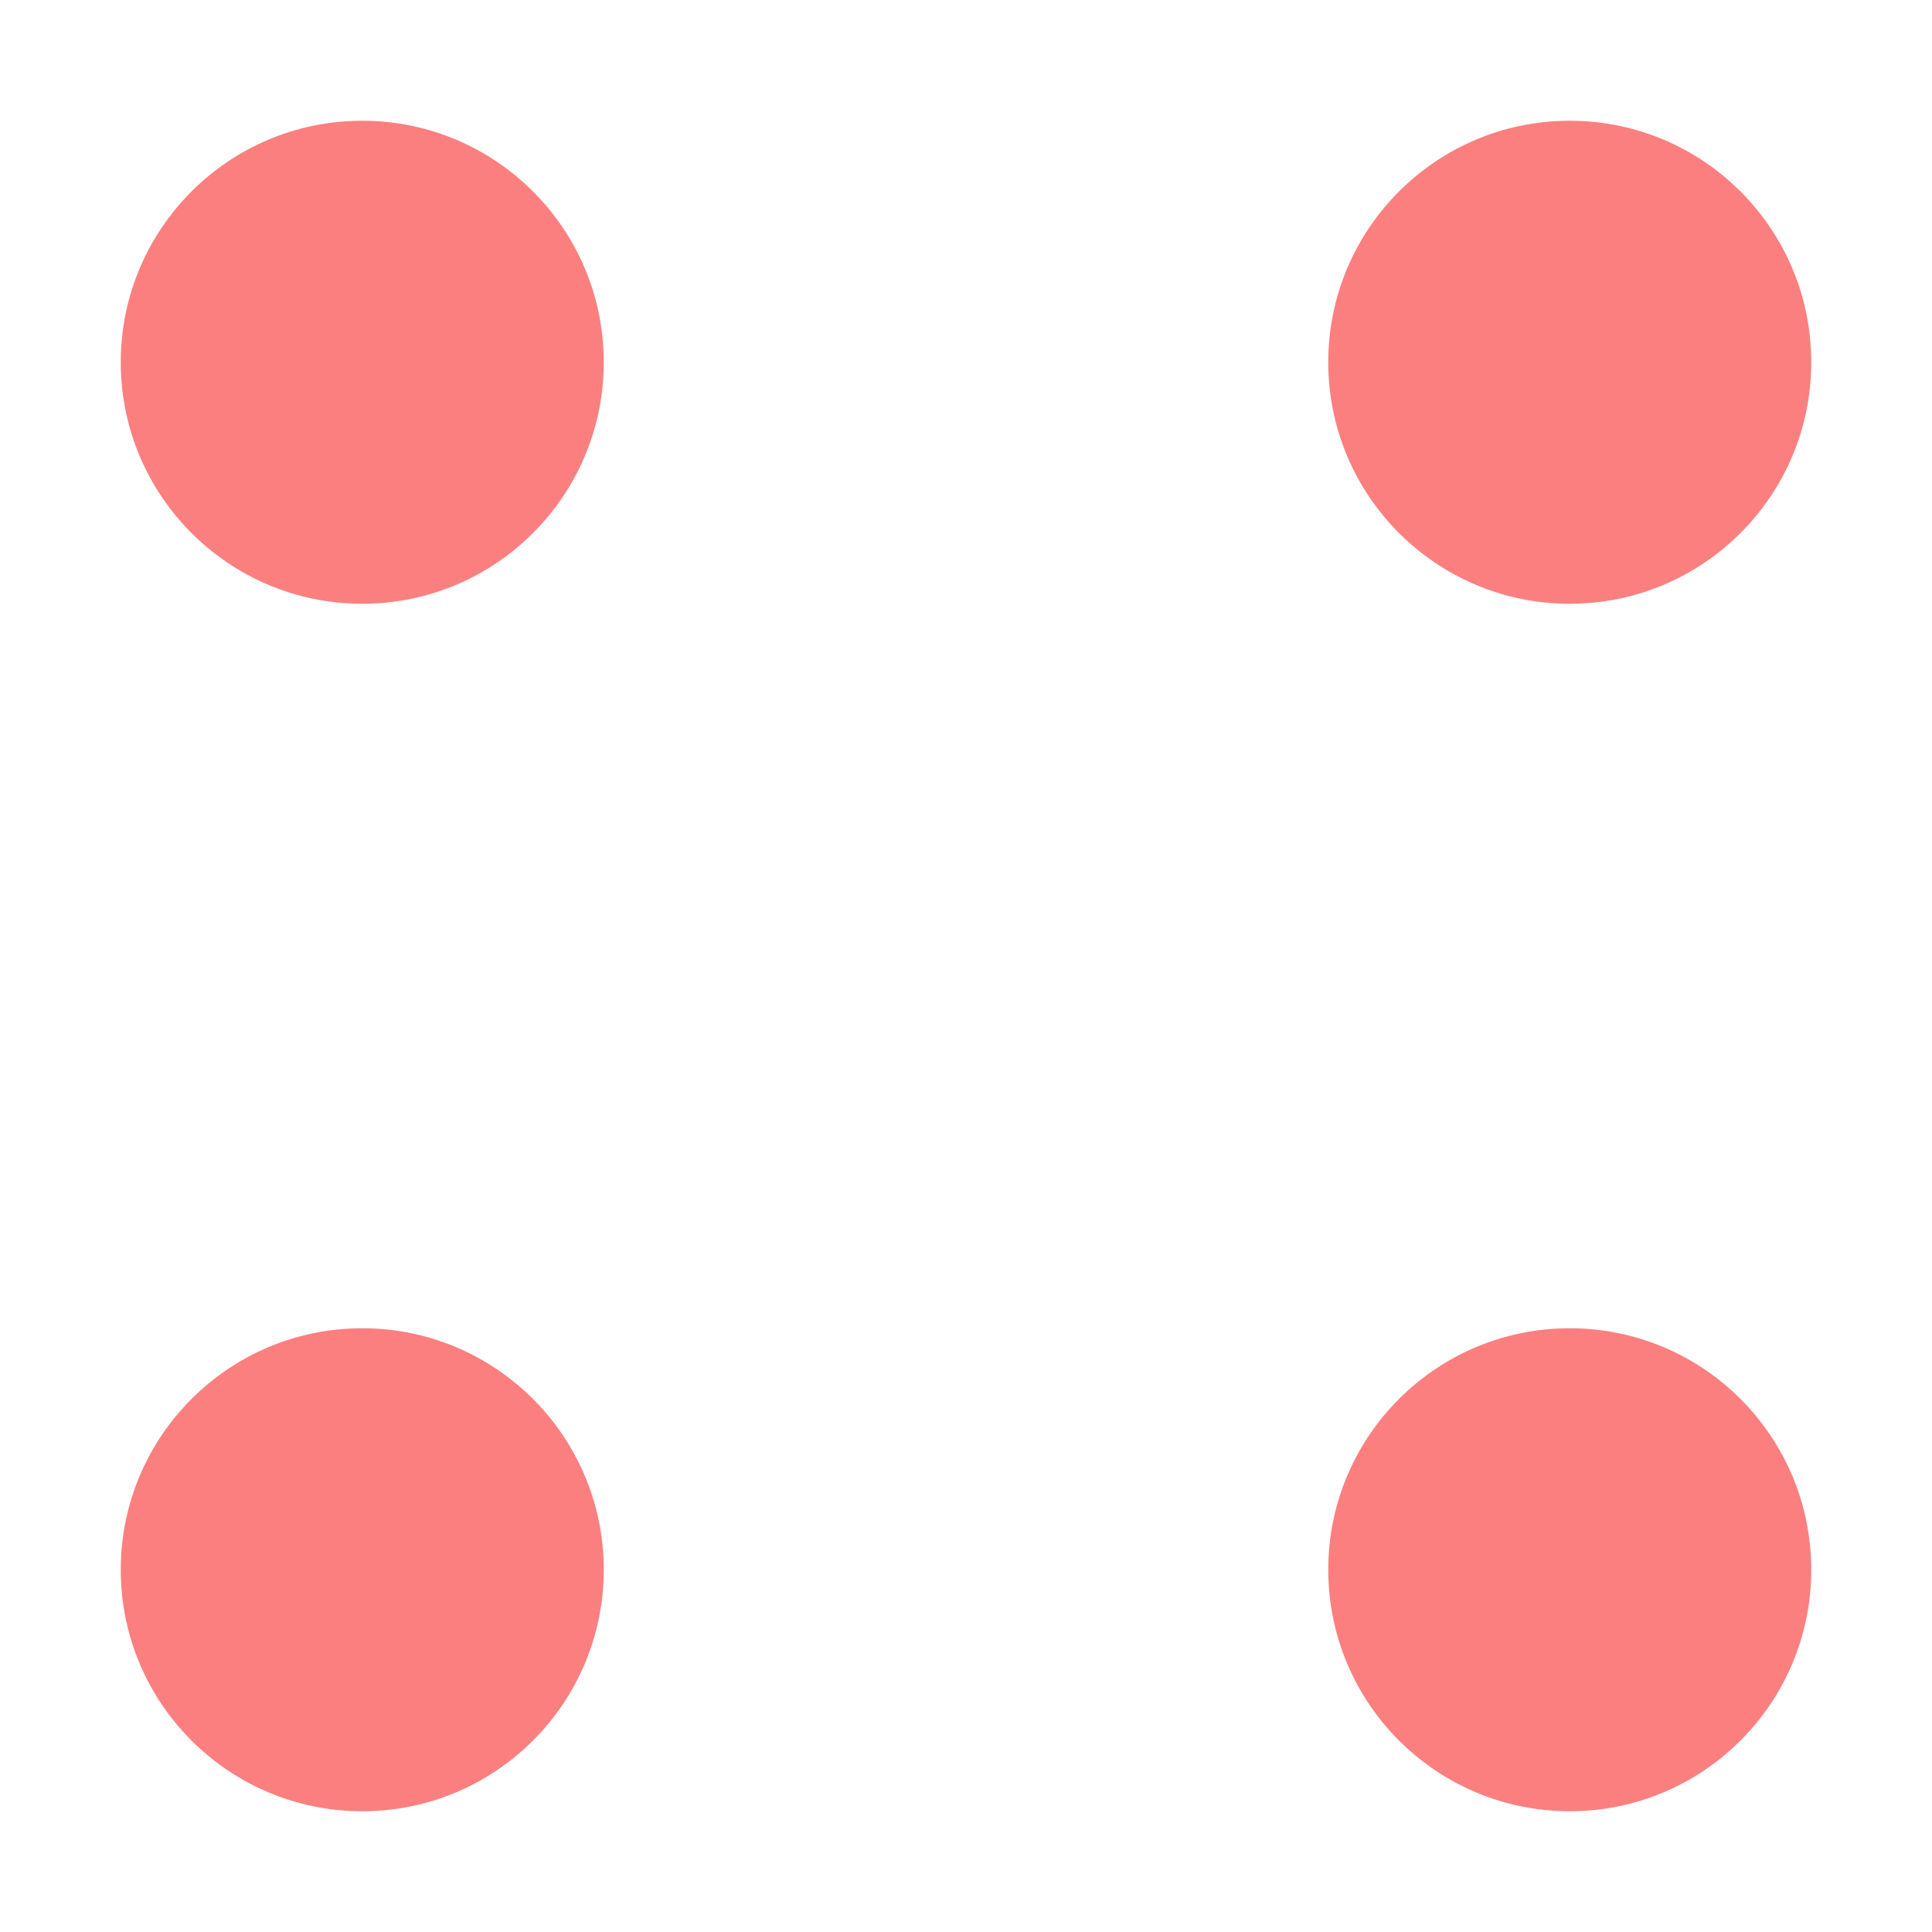
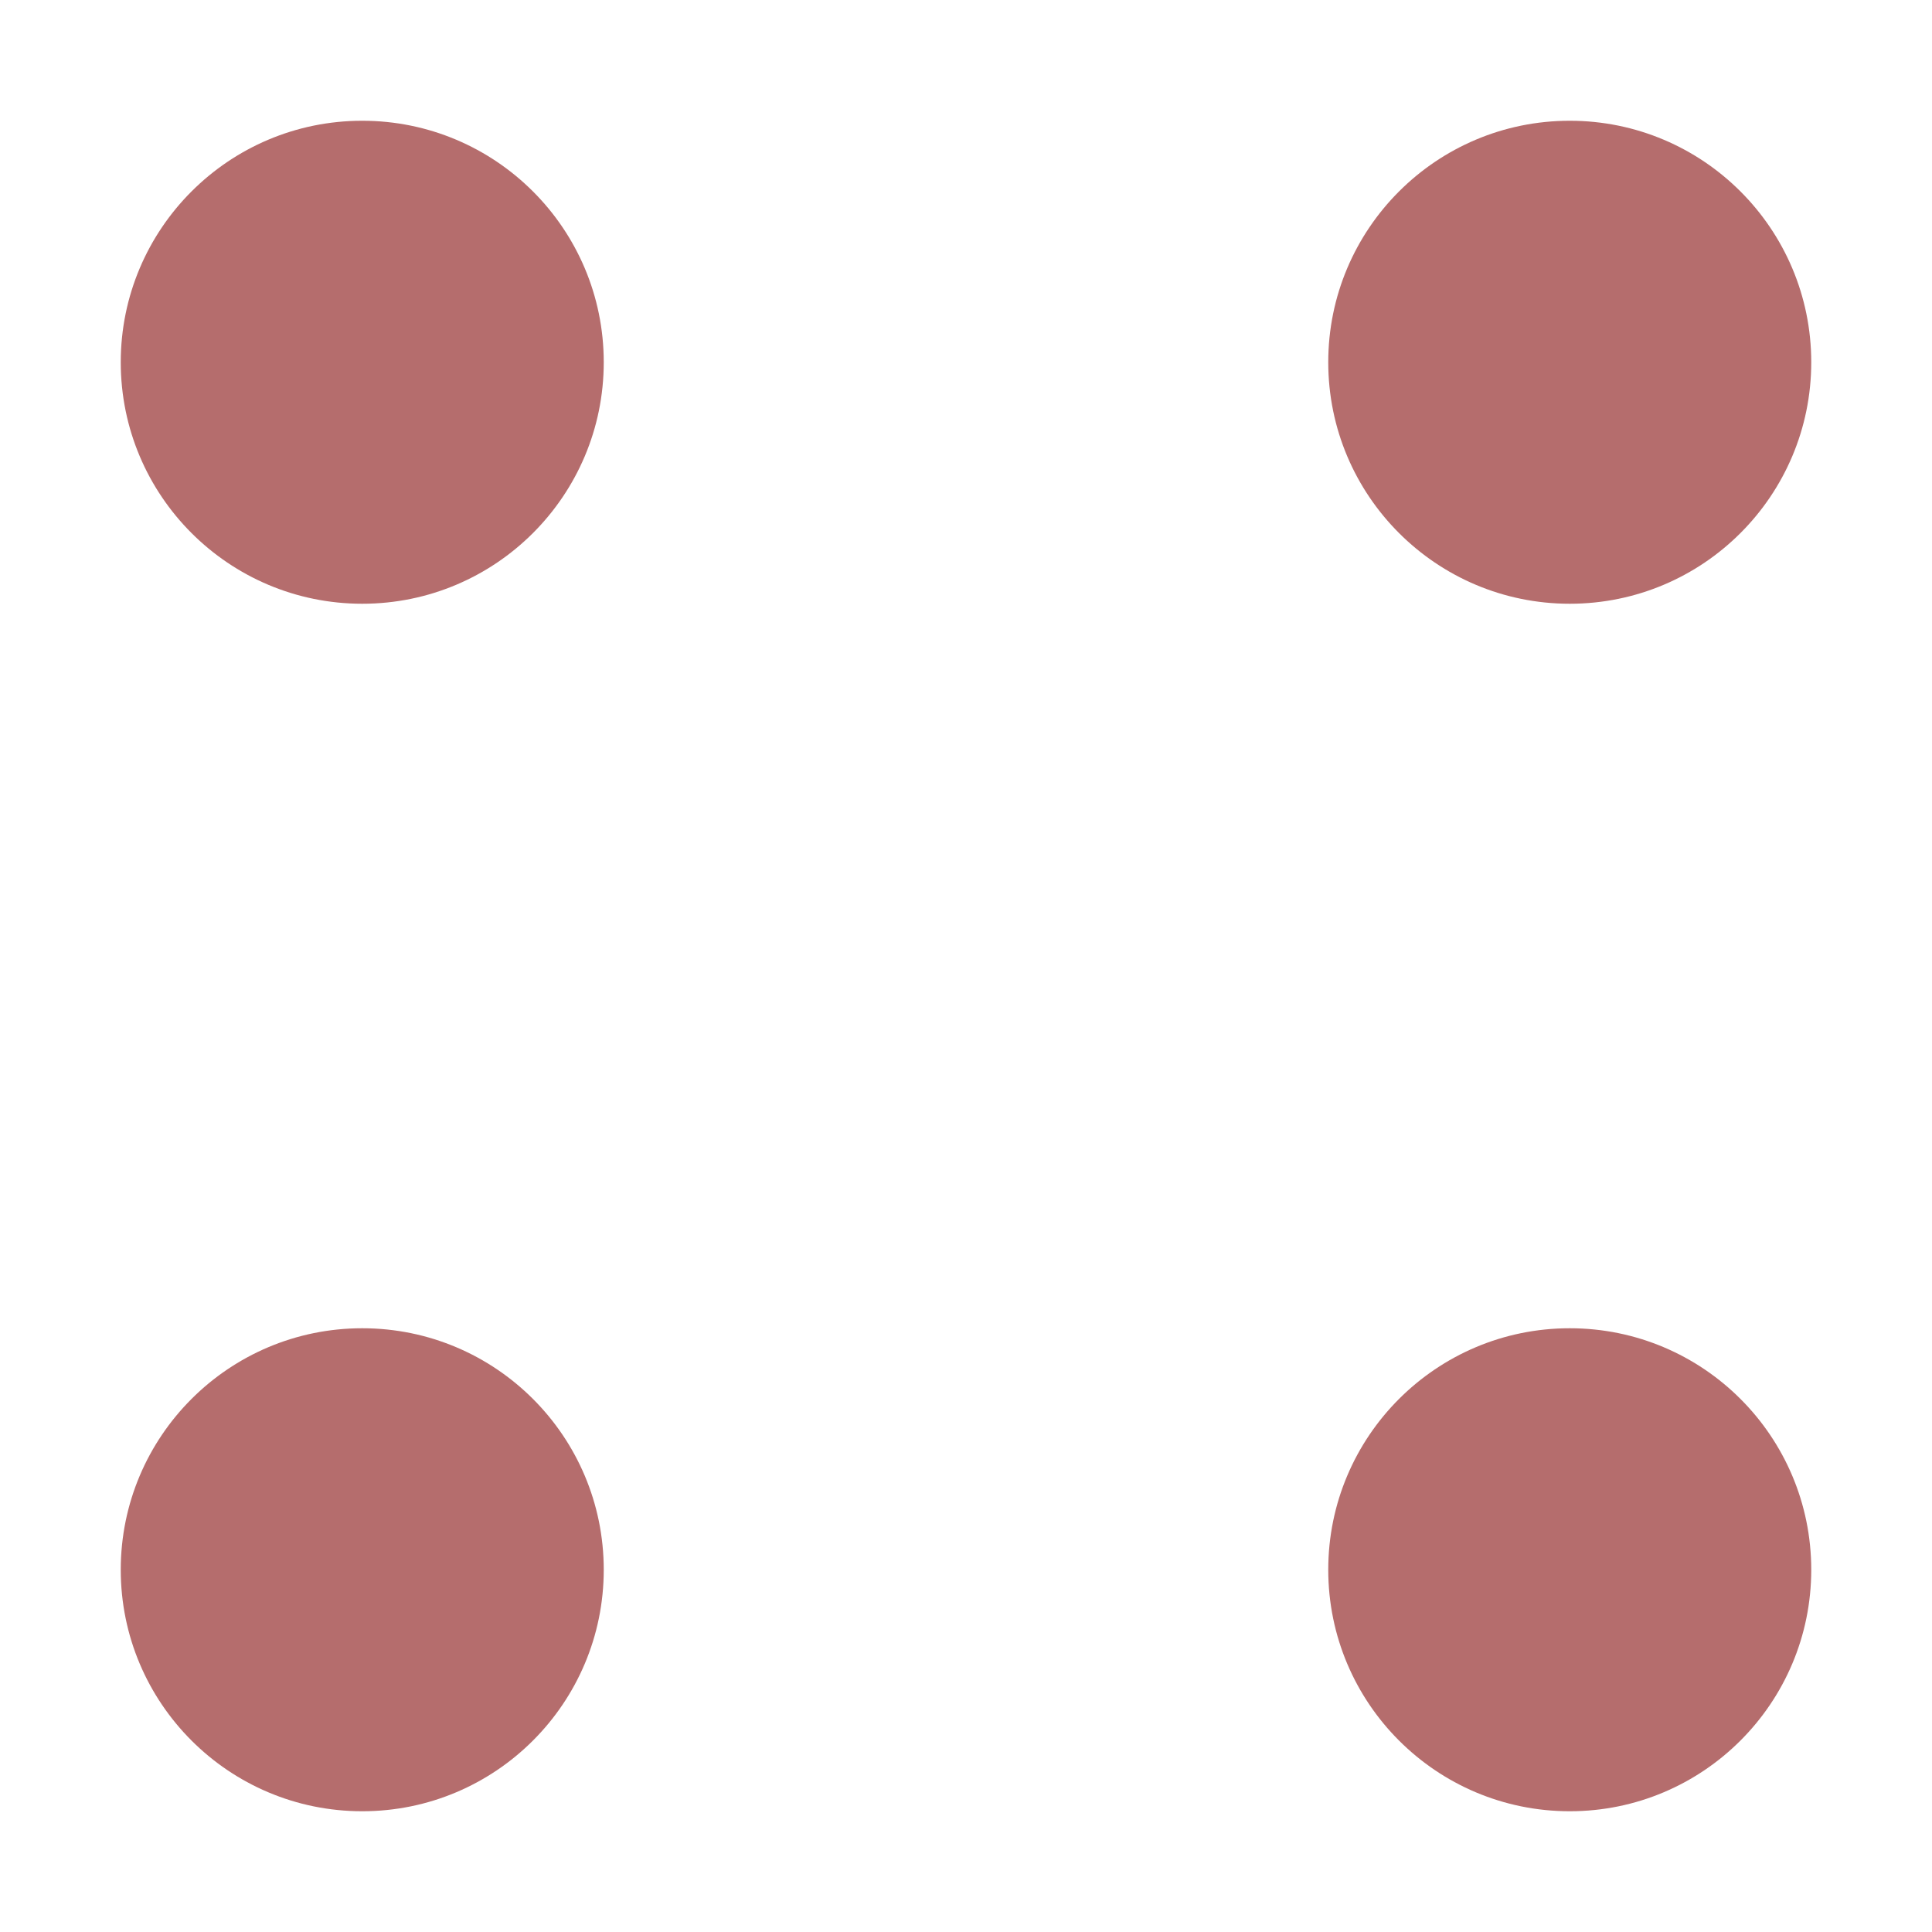
<svg xmlns="http://www.w3.org/2000/svg" height="16" viewBox="0 0 16 16" width="16">
-   <g fill="#fc7f7f">
+   <g fill="#b56d6d">
    <circle cx="3" cy="3" r="2" />
    <circle cx="13" cy="3" r="2" />
    <circle cx="13" cy="13" r="2" />
    <circle cx="3" cy="13" r="2" />
  </g>
</svg>
